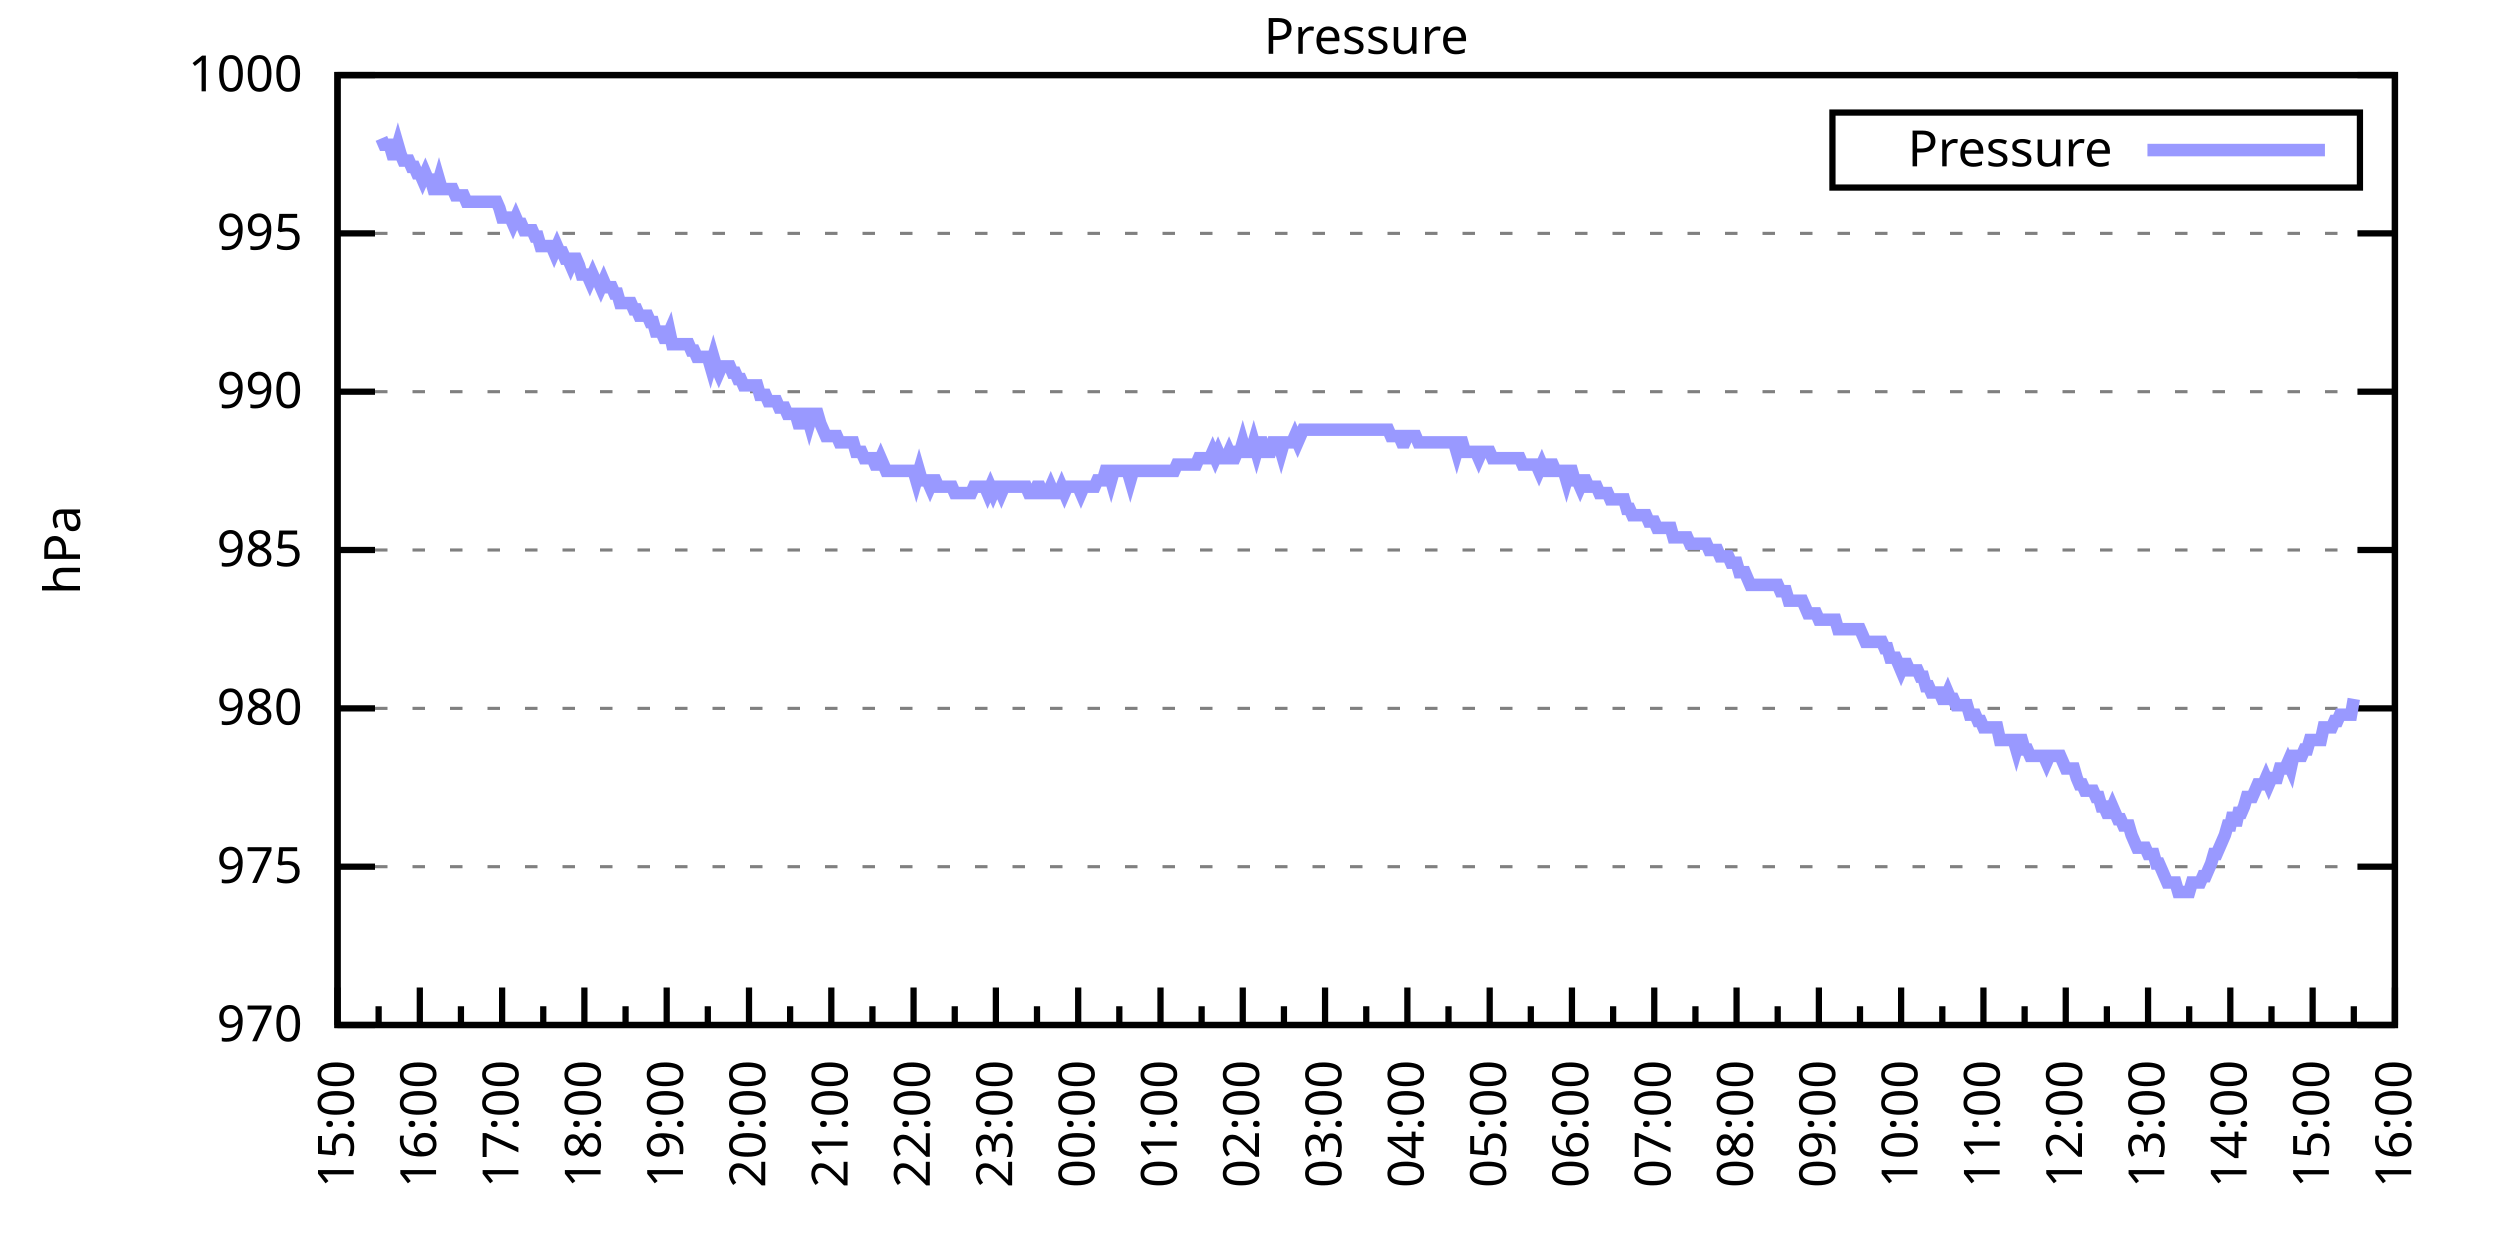
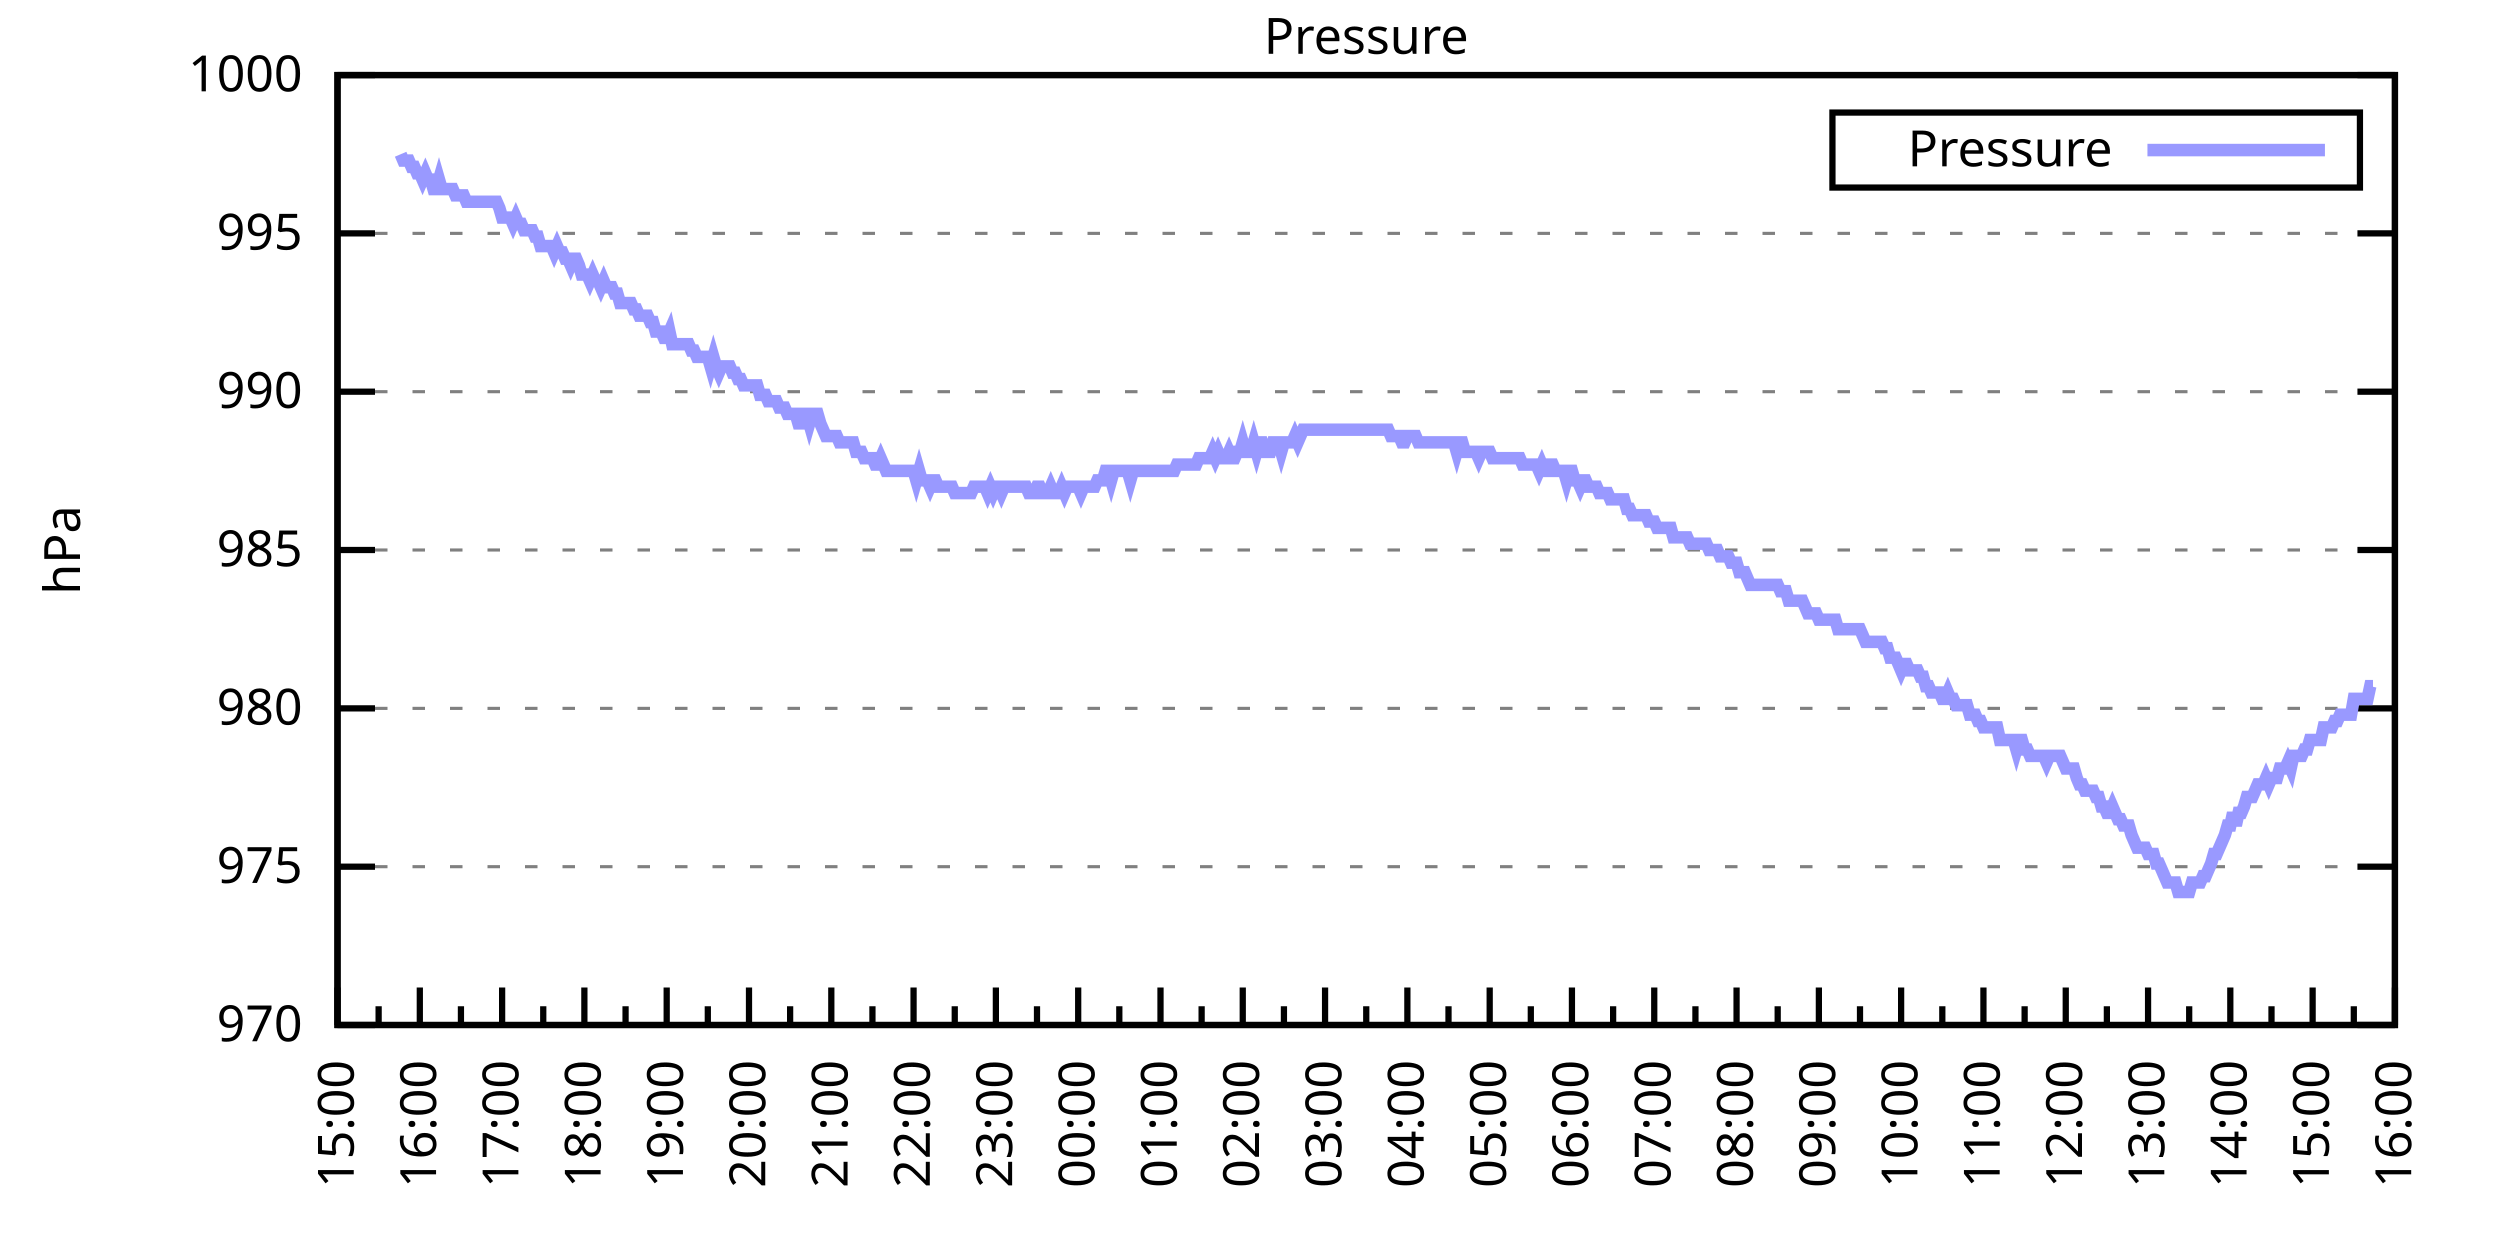
<svg xmlns="http://www.w3.org/2000/svg" xmlns:xlink="http://www.w3.org/1999/xlink" width="400" height="200" viewBox="0 0 400 200">
  <g id="gnuplot_canvas">
    <rect x="0" y="0" width="400" height="200" fill="none" />
    <defs>
      <circle id="gpDot" r="0.5" stroke-width="0.5" stroke="currentColor" />
      <path id="gpPt0" stroke-width="0.333" stroke="currentColor" d="M-1,0 h2 M0,-1 v2" />
      <path id="gpPt1" stroke-width="0.333" stroke="currentColor" d="M-1,-1 L1,1 M1,-1 L-1,1" />
      <path id="gpPt2" stroke-width="0.333" stroke="currentColor" d="M-1,0 L1,0 M0,-1 L0,1 M-1,-1 L1,1 M-1,1 L1,-1" />
      <rect id="gpPt3" stroke-width="0.333" stroke="currentColor" x="-1" y="-1" width="2" height="2" />
      <rect id="gpPt4" stroke-width="0.333" stroke="currentColor" fill="currentColor" x="-1" y="-1" width="2" height="2" />
      <circle id="gpPt5" stroke-width="0.333" stroke="currentColor" cx="0" cy="0" r="1" />
      <use xlink:href="#gpPt5" id="gpPt6" fill="currentColor" stroke="none" />
      <path id="gpPt7" stroke-width="0.333" stroke="currentColor" d="M0,-1.33 L-1.33,0.67 L1.33,0.67 z" />
      <use xlink:href="#gpPt7" id="gpPt8" fill="currentColor" stroke="none" />
      <use xlink:href="#gpPt7" id="gpPt9" stroke="currentColor" transform="rotate(180)" />
      <use xlink:href="#gpPt9" id="gpPt10" fill="currentColor" stroke="none" />
      <use xlink:href="#gpPt3" id="gpPt11" stroke="currentColor" transform="rotate(45)" />
      <use xlink:href="#gpPt11" id="gpPt12" fill="currentColor" stroke="none" />
      <path id="gpPt13" stroke-width="0.333" stroke="currentColor" d="M0,1.330 L1.265,0.411 L0.782,-1.067 L-0.782,-1.076 L-1.265,0.411 z" />
      <use xlink:href="#gpPt13" id="gpPt14" fill="currentColor" stroke="none" />
      <filter id="textbox" filterUnits="objectBoundingBox" x="0" y="0" height="1" width="1">
        <feFlood flood-color="white" flood-opacity="1" result="bgnd" />
        <feComposite in="SourceGraphic" in2="bgnd" operator="atop" />
      </filter>
      <filter id="greybox" filterUnits="objectBoundingBox" x="0" y="0" height="1" width="1">
        <feFlood flood-color="lightgrey" flood-opacity="1" result="grey" />
        <feComposite in="SourceGraphic" in2="grey" operator="atop" />
      </filter>
    </defs>
    <g fill="none" color="white" stroke="currentColor" stroke-width="1.00" stroke-linecap="butt" stroke-linejoin="miter">
</g>
    <g fill="none" color="black" stroke="currentColor" stroke-width="1.00" stroke-linecap="butt" stroke-linejoin="miter">
      <g stroke="none" shape-rendering="crispEdges">
        <polygon fill="rgb(255, 255, 255)" points="54.00,164.00 383.18,164.00 383.18,12.02 54.00,12.02 " />
      </g>
    </g>
    <g fill="none" color="black" stroke="currentColor" stroke-width="1.00" stroke-linecap="butt" stroke-linejoin="miter">
</g>
    <g fill="none" color="black" stroke="black" stroke-width="0.50" stroke-linecap="butt" stroke-linejoin="miter">
</g>
    <g fill="none" color="gray" stroke="currentColor" stroke-width="0.50" stroke-linecap="butt" stroke-linejoin="miter">
      <path stroke="gray" stroke-dasharray="2,4" class="gridline" d="M54.00,164.00 L383.19,164.00  " />
    </g>
    <g fill="none" color="gray" stroke="gray" stroke-width="1.00" stroke-linecap="butt" stroke-linejoin="miter">
</g>
    <g fill="none" color="black" stroke="currentColor" stroke-width="1.00" stroke-linecap="butt" stroke-linejoin="miter">
      <path stroke="black" d="M54.00,164.00 L60.00,164.00 M383.19,164.00 L377.19,164.00  " />
      <g transform="translate(48.40,166.60)" stroke="none" fill="black" font-family="Sans" font-size="8.00" text-anchor="end">
        <text>
          <tspan font-family="Sans"> 970</tspan>
        </text>
      </g>
    </g>
    <g fill="none" color="black" stroke="currentColor" stroke-width="1.00" stroke-linecap="butt" stroke-linejoin="miter">
</g>
    <g fill="none" color="black" stroke="black" stroke-width="0.50" stroke-linecap="butt" stroke-linejoin="miter">
</g>
    <g fill="none" color="gray" stroke="currentColor" stroke-width="0.50" stroke-linecap="butt" stroke-linejoin="miter">
      <path stroke="gray" stroke-dasharray="2,4" class="gridline" d="M54.00,138.67 L383.19,138.67  " />
    </g>
    <g fill="none" color="gray" stroke="gray" stroke-width="1.00" stroke-linecap="butt" stroke-linejoin="miter">
</g>
    <g fill="none" color="black" stroke="currentColor" stroke-width="1.00" stroke-linecap="butt" stroke-linejoin="miter">
      <path stroke="black" d="M54.00,138.67 L60.00,138.67 M383.19,138.67 L377.19,138.67  " />
      <g transform="translate(48.40,141.27)" stroke="none" fill="black" font-family="Sans" font-size="8.00" text-anchor="end">
        <text>
          <tspan font-family="Sans"> 975</tspan>
        </text>
      </g>
    </g>
    <g fill="none" color="black" stroke="currentColor" stroke-width="1.00" stroke-linecap="butt" stroke-linejoin="miter">
</g>
    <g fill="none" color="black" stroke="black" stroke-width="0.50" stroke-linecap="butt" stroke-linejoin="miter">
</g>
    <g fill="none" color="gray" stroke="currentColor" stroke-width="0.50" stroke-linecap="butt" stroke-linejoin="miter">
      <path stroke="gray" stroke-dasharray="2,4" class="gridline" d="M54.00,113.34 L383.19,113.34  " />
    </g>
    <g fill="none" color="gray" stroke="gray" stroke-width="1.00" stroke-linecap="butt" stroke-linejoin="miter">
</g>
    <g fill="none" color="black" stroke="currentColor" stroke-width="1.00" stroke-linecap="butt" stroke-linejoin="miter">
      <path stroke="black" d="M54.00,113.34 L60.00,113.34 M383.19,113.34 L377.19,113.34  " />
      <g transform="translate(48.40,115.94)" stroke="none" fill="black" font-family="Sans" font-size="8.00" text-anchor="end">
        <text>
          <tspan font-family="Sans"> 980</tspan>
        </text>
      </g>
    </g>
    <g fill="none" color="black" stroke="currentColor" stroke-width="1.00" stroke-linecap="butt" stroke-linejoin="miter">
</g>
    <g fill="none" color="black" stroke="black" stroke-width="0.50" stroke-linecap="butt" stroke-linejoin="miter">
</g>
    <g fill="none" color="gray" stroke="currentColor" stroke-width="0.50" stroke-linecap="butt" stroke-linejoin="miter">
      <path stroke="gray" stroke-dasharray="2,4" class="gridline" d="M54.00,88.00 L383.19,88.00  " />
    </g>
    <g fill="none" color="gray" stroke="gray" stroke-width="1.00" stroke-linecap="butt" stroke-linejoin="miter">
</g>
    <g fill="none" color="black" stroke="currentColor" stroke-width="1.00" stroke-linecap="butt" stroke-linejoin="miter">
      <path stroke="black" d="M54.00,88.00 L60.00,88.00 M383.19,88.00 L377.19,88.00  " />
      <g transform="translate(48.40,90.60)" stroke="none" fill="black" font-family="Sans" font-size="8.00" text-anchor="end">
        <text>
          <tspan font-family="Sans"> 985</tspan>
        </text>
      </g>
    </g>
    <g fill="none" color="black" stroke="currentColor" stroke-width="1.00" stroke-linecap="butt" stroke-linejoin="miter">
</g>
    <g fill="none" color="black" stroke="black" stroke-width="0.50" stroke-linecap="butt" stroke-linejoin="miter">
</g>
    <g fill="none" color="gray" stroke="currentColor" stroke-width="0.50" stroke-linecap="butt" stroke-linejoin="miter">
      <path stroke="gray" stroke-dasharray="2,4" class="gridline" d="M54.00,62.67 L383.19,62.67  " />
    </g>
    <g fill="none" color="gray" stroke="gray" stroke-width="1.00" stroke-linecap="butt" stroke-linejoin="miter">
</g>
    <g fill="none" color="black" stroke="currentColor" stroke-width="1.00" stroke-linecap="butt" stroke-linejoin="miter">
      <path stroke="black" d="M54.00,62.67 L60.00,62.67 M383.19,62.67 L377.19,62.67  " />
      <g transform="translate(48.40,65.27)" stroke="none" fill="black" font-family="Sans" font-size="8.00" text-anchor="end">
        <text>
          <tspan font-family="Sans"> 990</tspan>
        </text>
      </g>
    </g>
    <g fill="none" color="black" stroke="currentColor" stroke-width="1.00" stroke-linecap="butt" stroke-linejoin="miter">
</g>
    <g fill="none" color="black" stroke="black" stroke-width="0.50" stroke-linecap="butt" stroke-linejoin="miter">
</g>
    <g fill="none" color="gray" stroke="currentColor" stroke-width="0.50" stroke-linecap="butt" stroke-linejoin="miter">
      <path stroke="gray" stroke-dasharray="2,4" class="gridline" d="M54.00,37.34 L383.19,37.34  " />
    </g>
    <g fill="none" color="gray" stroke="gray" stroke-width="1.00" stroke-linecap="butt" stroke-linejoin="miter">
</g>
    <g fill="none" color="black" stroke="currentColor" stroke-width="1.00" stroke-linecap="butt" stroke-linejoin="miter">
      <path stroke="black" d="M54.00,37.34 L60.00,37.34 M383.19,37.34 L377.19,37.34  " />
      <g transform="translate(48.40,39.94)" stroke="none" fill="black" font-family="Sans" font-size="8.00" text-anchor="end">
        <text>
          <tspan font-family="Sans"> 995</tspan>
        </text>
      </g>
    </g>
    <g fill="none" color="black" stroke="currentColor" stroke-width="1.00" stroke-linecap="butt" stroke-linejoin="miter">
</g>
    <g fill="none" color="black" stroke="black" stroke-width="0.50" stroke-linecap="butt" stroke-linejoin="miter">
</g>
    <g fill="none" color="gray" stroke="currentColor" stroke-width="0.50" stroke-linecap="butt" stroke-linejoin="miter">
      <path stroke="gray" stroke-dasharray="2,4" class="gridline" d="M54.00,12.01 L383.19,12.01  " />
    </g>
    <g fill="none" color="gray" stroke="gray" stroke-width="1.00" stroke-linecap="butt" stroke-linejoin="miter">
</g>
    <g fill="none" color="black" stroke="currentColor" stroke-width="1.00" stroke-linecap="butt" stroke-linejoin="miter">
      <path stroke="black" d="M54.00,12.01 L60.00,12.01 M383.19,12.01 L377.19,12.01  " />
      <g transform="translate(48.40,14.61)" stroke="none" fill="black" font-family="Sans" font-size="8.00" text-anchor="end">
        <text>
          <tspan font-family="Sans"> 1000</tspan>
        </text>
      </g>
    </g>
    <g fill="none" color="black" stroke="currentColor" stroke-width="1.00" stroke-linecap="butt" stroke-linejoin="miter">
      <path stroke="black" d="M54.00,164.00 L54.00,158.00  " />
      <g transform="translate(56.60,169.60) rotate(270)" stroke="none" fill="black" font-family="Sans" font-size="8.00" text-anchor="end">
        <text>
          <tspan font-family="Sans">15:00</tspan>
        </text>
      </g>
    </g>
    <g fill="none" color="black" stroke="currentColor" stroke-width="1.00" stroke-linecap="butt" stroke-linejoin="miter">
      <path stroke="black" d="M60.58,164.00 L60.58,161.00 M67.17,164.00 L67.17,158.00  " />
      <g transform="translate(69.77,169.60) rotate(270)" stroke="none" fill="black" font-family="Sans" font-size="8.00" text-anchor="end">
        <text>
          <tspan font-family="Sans">16:00</tspan>
        </text>
      </g>
    </g>
    <g fill="none" color="black" stroke="currentColor" stroke-width="1.00" stroke-linecap="butt" stroke-linejoin="miter">
      <path stroke="black" d="M73.75,164.00 L73.75,161.00 M80.34,164.00 L80.34,158.00  " />
      <g transform="translate(82.94,169.60) rotate(270)" stroke="none" fill="black" font-family="Sans" font-size="8.00" text-anchor="end">
        <text>
          <tspan font-family="Sans">17:00</tspan>
        </text>
      </g>
    </g>
    <g fill="none" color="black" stroke="currentColor" stroke-width="1.00" stroke-linecap="butt" stroke-linejoin="miter">
      <path stroke="black" d="M86.92,164.00 L86.92,161.00 M93.50,164.00 L93.50,158.00  " />
      <g transform="translate(96.10,169.60) rotate(270)" stroke="none" fill="black" font-family="Sans" font-size="8.00" text-anchor="end">
        <text>
          <tspan font-family="Sans">18:00</tspan>
        </text>
      </g>
    </g>
    <g fill="none" color="black" stroke="currentColor" stroke-width="1.00" stroke-linecap="butt" stroke-linejoin="miter">
      <path stroke="black" d="M100.09,164.00 L100.09,161.00 M106.67,164.00 L106.67,158.00  " />
      <g transform="translate(109.27,169.60) rotate(270)" stroke="none" fill="black" font-family="Sans" font-size="8.00" text-anchor="end">
        <text>
          <tspan font-family="Sans">19:00</tspan>
        </text>
      </g>
    </g>
    <g fill="none" color="black" stroke="currentColor" stroke-width="1.00" stroke-linecap="butt" stroke-linejoin="miter">
      <path stroke="black" d="M113.25,164.00 L113.25,161.00 M119.84,164.00 L119.84,158.00  " />
      <g transform="translate(122.44,169.60) rotate(270)" stroke="none" fill="black" font-family="Sans" font-size="8.00" text-anchor="end">
        <text>
          <tspan font-family="Sans">20:00</tspan>
        </text>
      </g>
    </g>
    <g fill="none" color="black" stroke="currentColor" stroke-width="1.00" stroke-linecap="butt" stroke-linejoin="miter">
      <path stroke="black" d="M126.42,164.00 L126.42,161.00 M133.01,164.00 L133.01,158.00  " />
      <g transform="translate(135.61,169.60) rotate(270)" stroke="none" fill="black" font-family="Sans" font-size="8.00" text-anchor="end">
        <text>
          <tspan font-family="Sans">21:00</tspan>
        </text>
      </g>
    </g>
    <g fill="none" color="black" stroke="currentColor" stroke-width="1.00" stroke-linecap="butt" stroke-linejoin="miter">
      <path stroke="black" d="M139.59,164.00 L139.59,161.00 M146.17,164.00 L146.17,158.00  " />
      <g transform="translate(148.77,169.60) rotate(270)" stroke="none" fill="black" font-family="Sans" font-size="8.00" text-anchor="end">
        <text>
          <tspan font-family="Sans">22:00</tspan>
        </text>
      </g>
    </g>
    <g fill="none" color="black" stroke="currentColor" stroke-width="1.00" stroke-linecap="butt" stroke-linejoin="miter">
      <path stroke="black" d="M152.76,164.00 L152.76,161.00 M159.34,164.00 L159.34,158.00  " />
      <g transform="translate(161.94,169.60) rotate(270)" stroke="none" fill="black" font-family="Sans" font-size="8.00" text-anchor="end">
        <text>
          <tspan font-family="Sans">23:00</tspan>
        </text>
      </g>
    </g>
    <g fill="none" color="black" stroke="currentColor" stroke-width="1.00" stroke-linecap="butt" stroke-linejoin="miter">
      <path stroke="black" d="M165.92,164.00 L165.92,161.00 M172.51,164.00 L172.51,158.00  " />
      <g transform="translate(175.11,169.60) rotate(270)" stroke="none" fill="black" font-family="Sans" font-size="8.00" text-anchor="end">
        <text>
          <tspan font-family="Sans">00:00</tspan>
        </text>
      </g>
    </g>
    <g fill="none" color="black" stroke="currentColor" stroke-width="1.00" stroke-linecap="butt" stroke-linejoin="miter">
      <path stroke="black" d="M179.09,164.00 L179.09,161.00 M185.68,164.00 L185.68,158.00  " />
      <g transform="translate(188.28,169.60) rotate(270)" stroke="none" fill="black" font-family="Sans" font-size="8.00" text-anchor="end">
        <text>
          <tspan font-family="Sans">01:00</tspan>
        </text>
      </g>
    </g>
    <g fill="none" color="black" stroke="currentColor" stroke-width="1.00" stroke-linecap="butt" stroke-linejoin="miter">
      <path stroke="black" d="M192.26,164.00 L192.26,161.00 M198.84,164.00 L198.84,158.00  " />
      <g transform="translate(201.44,169.60) rotate(270)" stroke="none" fill="black" font-family="Sans" font-size="8.00" text-anchor="end">
        <text>
          <tspan font-family="Sans">02:00</tspan>
        </text>
      </g>
    </g>
    <g fill="none" color="black" stroke="currentColor" stroke-width="1.00" stroke-linecap="butt" stroke-linejoin="miter">
      <path stroke="black" d="M205.43,164.00 L205.43,161.00 M212.01,164.00 L212.01,158.00  " />
      <g transform="translate(214.61,169.60) rotate(270)" stroke="none" fill="black" font-family="Sans" font-size="8.00" text-anchor="end">
        <text>
          <tspan font-family="Sans">03:00</tspan>
        </text>
      </g>
    </g>
    <g fill="none" color="black" stroke="currentColor" stroke-width="1.00" stroke-linecap="butt" stroke-linejoin="miter">
      <path stroke="black" d="M218.60,164.00 L218.60,161.00 M225.18,164.00 L225.18,158.00  " />
      <g transform="translate(227.78,169.60) rotate(270)" stroke="none" fill="black" font-family="Sans" font-size="8.00" text-anchor="end">
        <text>
          <tspan font-family="Sans">04:00</tspan>
        </text>
      </g>
    </g>
    <g fill="none" color="black" stroke="currentColor" stroke-width="1.00" stroke-linecap="butt" stroke-linejoin="miter">
      <path stroke="black" d="M231.76,164.00 L231.76,161.00 M238.35,164.00 L238.35,158.00  " />
      <g transform="translate(240.95,169.60) rotate(270)" stroke="none" fill="black" font-family="Sans" font-size="8.00" text-anchor="end">
        <text>
          <tspan font-family="Sans">05:00</tspan>
        </text>
      </g>
    </g>
    <g fill="none" color="black" stroke="currentColor" stroke-width="1.00" stroke-linecap="butt" stroke-linejoin="miter">
      <path stroke="black" d="M244.93,164.00 L244.93,161.00 M251.51,164.00 L251.51,158.00  " />
      <g transform="translate(254.11,169.60) rotate(270)" stroke="none" fill="black" font-family="Sans" font-size="8.00" text-anchor="end">
        <text>
          <tspan font-family="Sans">06:00</tspan>
        </text>
      </g>
    </g>
    <g fill="none" color="black" stroke="currentColor" stroke-width="1.00" stroke-linecap="butt" stroke-linejoin="miter">
      <path stroke="black" d="M258.10,164.00 L258.10,161.00 M264.68,164.00 L264.68,158.00  " />
      <g transform="translate(267.28,169.60) rotate(270)" stroke="none" fill="black" font-family="Sans" font-size="8.00" text-anchor="end">
        <text>
          <tspan font-family="Sans">07:00</tspan>
        </text>
      </g>
    </g>
    <g fill="none" color="black" stroke="currentColor" stroke-width="1.00" stroke-linecap="butt" stroke-linejoin="miter">
      <path stroke="black" d="M271.27,164.00 L271.27,161.00 M277.85,164.00 L277.85,158.00  " />
      <g transform="translate(280.45,169.60) rotate(270)" stroke="none" fill="black" font-family="Sans" font-size="8.00" text-anchor="end">
        <text>
          <tspan font-family="Sans">08:00</tspan>
        </text>
      </g>
    </g>
    <g fill="none" color="black" stroke="currentColor" stroke-width="1.00" stroke-linecap="butt" stroke-linejoin="miter">
      <path stroke="black" d="M284.43,164.00 L284.43,161.00 M291.02,164.00 L291.02,158.00  " />
      <g transform="translate(293.62,169.60) rotate(270)" stroke="none" fill="black" font-family="Sans" font-size="8.00" text-anchor="end">
        <text>
          <tspan font-family="Sans">09:00</tspan>
        </text>
      </g>
    </g>
    <g fill="none" color="black" stroke="currentColor" stroke-width="1.00" stroke-linecap="butt" stroke-linejoin="miter">
      <path stroke="black" d="M297.60,164.00 L297.60,161.00 M304.18,164.00 L304.18,158.00  " />
      <g transform="translate(306.78,169.60) rotate(270)" stroke="none" fill="black" font-family="Sans" font-size="8.00" text-anchor="end">
        <text>
          <tspan font-family="Sans">10:00</tspan>
        </text>
      </g>
    </g>
    <g fill="none" color="black" stroke="currentColor" stroke-width="1.00" stroke-linecap="butt" stroke-linejoin="miter">
      <path stroke="black" d="M310.77,164.00 L310.77,161.00 M317.35,164.00 L317.35,158.00  " />
      <g transform="translate(319.95,169.60) rotate(270)" stroke="none" fill="black" font-family="Sans" font-size="8.00" text-anchor="end">
        <text>
          <tspan font-family="Sans">11:00</tspan>
        </text>
      </g>
    </g>
    <g fill="none" color="black" stroke="currentColor" stroke-width="1.00" stroke-linecap="butt" stroke-linejoin="miter">
      <path stroke="black" d="M323.94,164.00 L323.94,161.00 M330.52,164.00 L330.52,158.00  " />
      <g transform="translate(333.12,169.60) rotate(270)" stroke="none" fill="black" font-family="Sans" font-size="8.00" text-anchor="end">
        <text>
          <tspan font-family="Sans">12:00</tspan>
        </text>
      </g>
    </g>
    <g fill="none" color="black" stroke="currentColor" stroke-width="1.00" stroke-linecap="butt" stroke-linejoin="miter">
      <path stroke="black" d="M337.10,164.00 L337.10,161.00 M343.69,164.00 L343.69,158.00  " />
      <g transform="translate(346.29,169.60) rotate(270)" stroke="none" fill="black" font-family="Sans" font-size="8.00" text-anchor="end">
        <text>
          <tspan font-family="Sans">13:00</tspan>
        </text>
      </g>
    </g>
    <g fill="none" color="black" stroke="currentColor" stroke-width="1.00" stroke-linecap="butt" stroke-linejoin="miter">
      <path stroke="black" d="M350.27,164.00 L350.27,161.00 M356.85,164.00 L356.85,158.00  " />
      <g transform="translate(359.45,169.60) rotate(270)" stroke="none" fill="black" font-family="Sans" font-size="8.00" text-anchor="end">
        <text>
          <tspan font-family="Sans">14:00</tspan>
        </text>
      </g>
    </g>
    <g fill="none" color="black" stroke="currentColor" stroke-width="1.00" stroke-linecap="butt" stroke-linejoin="miter">
      <path stroke="black" d="M363.44,164.00 L363.44,161.00 M370.02,164.00 L370.02,158.00  " />
      <g transform="translate(372.62,169.60) rotate(270)" stroke="none" fill="black" font-family="Sans" font-size="8.00" text-anchor="end">
        <text>
          <tspan font-family="Sans">15:00</tspan>
        </text>
      </g>
    </g>
    <g fill="none" color="black" stroke="currentColor" stroke-width="1.00" stroke-linecap="butt" stroke-linejoin="miter">
      <path stroke="black" d="M376.61,164.00 L376.61,161.00 M383.19,164.00 L383.19,158.00  " />
      <g transform="translate(385.79,169.60) rotate(270)" stroke="none" fill="black" font-family="Sans" font-size="8.00" text-anchor="end">
        <text>
          <tspan font-family="Sans">16:00</tspan>
        </text>
      </g>
    </g>
    <g fill="none" color="black" stroke="currentColor" stroke-width="1.00" stroke-linecap="butt" stroke-linejoin="miter">
</g>
    <g fill="none" color="black" stroke="currentColor" stroke-width="1.00" stroke-linecap="butt" stroke-linejoin="miter">
      <path stroke="black" d="M54.00,12.01 L54.00,164.00 L383.19,164.00 L383.19,12.01 L54.00,12.01 Z  " />
    </g>
    <g fill="none" color="black" stroke="currentColor" stroke-width="1.00" stroke-linecap="butt" stroke-linejoin="miter">
      <g transform="translate(12.80,88.01) rotate(270)" stroke="none" fill="black" font-family="Sans" font-size="8.00" text-anchor="middle">
        <text>
          <tspan font-family="Sans">hPa</tspan>
        </text>
      </g>
    </g>
    <g fill="none" color="black" stroke="currentColor" stroke-width="1.00" stroke-linecap="butt" stroke-linejoin="miter">
</g>
    <g fill="none" color="black" stroke="currentColor" stroke-width="1.00" stroke-linecap="butt" stroke-linejoin="miter">
      <path stroke="black" d="M293.19,30.01 L293.19,18.01 L377.59,18.01 L377.59,30.01 L293.19,30.01 Z  " />
    </g>
    <g id="Pressure_plot_1">
      <g fill="none" color="white" stroke="black" stroke-width="2.00" stroke-linecap="butt" stroke-linejoin="miter">
</g>
      <g fill="none" color="black" stroke="currentColor" stroke-width="2.00" stroke-linecap="butt" stroke-linejoin="miter">
        <g transform="translate(337.99,26.61)" stroke="none" fill="black" font-family="Sans" font-size="8.00" text-anchor="end">
          <text>
            <tspan font-family="Sans">Pressure</tspan>
          </text>
        </g>
      </g>
      <g fill="none" color="black" stroke="currentColor" stroke-width="2.00" stroke-linecap="butt" stroke-linejoin="miter">
-         <path stroke="rgb(153, 153, 255)" d="M343.59,24.01 L371.99,24.01 M61.02,22.14 L61.46,23.16 L61.90,23.16 L62.34,23.16 L62.78,24.68 L63.22,24.68   L63.66,23.16 L64.10,24.68 L64.53,25.69 L64.97,25.69 L65.41,25.69 L65.85,26.70 L66.29,26.70 L66.73,27.72   L67.17,27.72 L67.61,28.73 L68.05,27.72 L68.48,28.73 L68.92,28.73 L69.36,30.25 L69.80,30.25 L70.24,28.73   L70.68,30.25 L71.12,30.25 L71.56,30.25 L72.00,30.25 L72.43,30.25 L72.87,31.26 L73.31,31.26 L73.75,31.26   L74.19,31.26 L74.63,32.28 L75.07,32.28 L75.51,32.28 L75.95,32.28 L76.38,32.28 L76.82,32.28 L77.26,32.28   L77.70,32.28 L78.14,32.28 L78.58,32.28 L79.02,32.28 L79.46,32.28 L79.90,33.29 L80.34,34.81 L80.77,34.81   L81.21,34.81 L81.65,34.81 L82.09,35.82 L82.53,34.81 L82.97,35.82 L83.41,35.82 L83.85,36.84 L84.29,36.84   L84.72,36.84 L85.16,36.84 L85.60,37.85 L86.04,37.85 L86.48,39.37 L86.92,39.37 L87.36,39.37 L87.80,39.37   L88.24,39.37 L88.67,40.38 L89.11,39.37 L89.55,40.38 L89.99,40.38 L90.43,41.39 L90.87,41.39 L91.31,42.41   L91.75,41.39 L92.19,41.39 L92.62,42.41 L93.06,43.93 L93.50,43.93 L93.94,43.93 L94.38,44.94 L94.82,43.93   L95.26,44.94 L95.70,44.94 L96.14,45.95 L96.58,44.94 L97.01,45.95 L97.45,45.95 L97.89,45.95 L98.33,46.97   L98.77,46.97 L99.21,48.49 L99.65,48.49 L100.09,48.49 L100.53,48.49 L100.96,48.49 L101.40,49.50 L101.84,49.50   L102.28,50.51 L102.72,50.51 L103.16,50.51 L103.60,50.51 L104.04,51.53 L104.48,51.53 L104.91,53.05 L105.35,53.05   L105.79,53.05 L106.23,54.06 L106.67,54.06 L107.11,53.05 L107.55,55.07 L107.99,55.07 L108.43,55.07 L108.87,55.07   L109.30,55.07 L109.74,55.07 L110.18,55.07 L110.62,56.09 L111.06,56.09 L111.50,57.10 L111.94,57.10 L112.38,57.10   L112.82,57.10 L113.25,57.10 L113.69,58.62 L114.13,57.10 L114.57,58.62 L115.01,59.63 L115.45,58.62 L115.89,58.62   L116.33,58.62 L116.77,58.62 L117.20,59.63 L117.64,59.63 L118.08,60.65 L118.52,60.65 L118.96,61.66 L119.40,61.66   L119.84,61.66 L120.28,61.66 L120.72,61.66 L121.15,61.66 L121.59,63.18 L122.03,63.18 L122.47,63.18 L122.91,64.19   L123.35,64.19 L123.79,64.19 L124.23,64.19 L124.67,65.21 L125.11,65.21 L125.54,65.21 L125.98,66.22 L126.42,66.22   L126.86,66.22 L127.30,66.22 L127.74,67.74 L128.18,67.74 L128.62,66.22 L129.06,66.22 L129.49,67.74 L129.93,66.22   L130.37,66.22 L130.81,66.22 L131.25,67.74 L131.69,68.75 L132.13,69.77 L132.57,69.77 L133.01,69.77 L133.44,69.77   L133.88,69.77 L134.32,70.78 L134.76,70.78 L135.20,70.78 L135.64,70.78 L136.08,70.78 L136.52,70.78 L136.96,72.30   L137.39,72.30 L137.83,72.30 L138.27,73.31 L138.71,73.31 L139.15,73.31 L139.59,73.31 L140.03,74.33 L140.47,74.33   L140.91,73.31 L141.35,74.33 L141.78,75.34 L142.22,75.34 L142.66,75.34 L143.10,75.34 L143.54,75.34 L143.98,75.34   L144.42,75.34 L144.86,75.34 L145.30,75.34 L145.73,75.34 L146.17,75.34 L146.61,76.86 L147.05,75.34 L147.49,76.86   L147.93,76.86 L148.37,76.86 L148.81,77.87 L149.25,76.86 L149.68,76.86 L150.12,77.87 L150.56,77.87 L151.00,77.87   L151.44,77.87 L151.88,77.87 L152.32,77.87 L152.76,78.89 L153.20,78.89 L153.63,78.89 L154.07,78.89 L154.51,78.89   L154.95,78.89 L155.39,78.89 L155.83,77.87 L156.27,77.87 L156.71,77.87 L157.15,77.87 L157.59,77.87 L158.02,78.89   L158.46,77.87 L158.90,78.89 L159.34,77.87 L159.78,77.87 L160.22,78.89 L160.66,77.87 L161.10,77.87 L161.54,77.87   L161.97,77.87 L162.41,77.87 L162.85,77.87 L163.29,77.87 L163.73,77.87 L164.17,77.87 L164.61,78.89 L165.05,78.89   L165.49,78.89 L165.92,77.87 L166.36,77.87 L166.80,78.89 L167.24,78.89 L167.68,78.89 L168.12,77.87 L168.56,78.89   L169.00,78.89 L169.44,78.89 L169.87,77.87 L170.31,78.89 L170.75,77.87 L171.19,77.87 L171.63,77.87 L172.07,77.87   L172.51,77.87 L172.95,78.89 L173.39,77.87 L173.83,77.87 L174.26,77.87 L174.70,77.87 L175.14,77.87 L175.58,76.86   L176.02,76.86 L176.46,76.86 L176.90,75.34 L177.34,75.34 L177.78,76.86 L178.21,75.34 L178.65,75.34 L179.09,75.34   L179.53,75.34 L179.97,75.34 L180.41,75.34 L180.85,76.86 L181.29,75.34 L181.73,75.34 L182.16,75.34 L182.60,75.34   L183.04,75.34 L183.48,75.34 L183.92,75.34 L184.36,75.34 L184.80,75.34 L185.24,75.34 L185.68,75.34 L186.11,75.34   L186.55,75.34 L186.99,75.34 L187.43,75.34 L187.87,75.34 L188.31,74.33 L188.75,74.33 L189.19,74.33 L189.63,74.33   L190.07,74.33 L190.50,74.33 L190.94,74.33 L191.38,74.33 L191.82,73.31 L192.26,73.31 L192.70,73.31 L193.14,73.31   L193.58,73.31 L194.02,72.30 L194.45,73.31 L194.89,72.30 L195.33,73.31 L195.77,73.31 L196.21,73.31 L196.65,72.30   L197.09,73.31 L197.53,73.31 L197.97,72.30 L198.40,72.30 L198.84,70.78 L199.28,72.30 L199.72,72.30 L200.16,72.30   L200.60,70.78 L201.04,72.30 L201.48,70.78 L201.92,70.78 L202.35,72.30 L202.79,72.30 L203.23,72.30 L203.67,70.78   L204.11,70.78 L204.55,70.78 L204.99,72.30 L205.43,70.78 L205.87,70.78 L206.31,70.78 L206.74,70.78 L207.18,69.77   L207.62,70.78 L208.06,69.77 L208.50,68.75 L208.94,68.75 L209.38,68.75 L209.82,68.75 L210.26,68.75 L210.69,68.75   L211.13,68.75 L211.57,68.75 L212.01,68.75 L212.45,68.75 L212.89,68.75 L213.33,68.75 L213.77,68.75 L214.21,68.75   L214.64,68.75 L215.08,68.75 L215.52,68.75 L215.96,68.75 L216.40,68.75 L216.84,68.75 L217.28,68.75 L217.72,68.75   L218.16,68.75 L218.60,68.75 L219.03,68.75 L219.47,68.75 L219.91,68.75 L220.35,68.75 L220.79,68.75 L221.23,68.75   L221.67,68.75 L222.11,68.75 L222.55,69.77 L222.98,69.77 L223.42,69.77 L223.86,69.77 L224.30,70.78 L224.74,70.78   L225.18,69.77 L225.62,69.77 L226.06,69.77 L226.50,69.77 L226.93,70.78 L227.37,70.78 L227.81,70.78 L228.25,70.78   L228.69,70.78 L229.13,70.78 L229.57,70.78 L230.01,70.78 L230.45,70.78 L230.88,70.78 L231.32,70.78 L231.76,70.78   L232.20,70.78 L232.64,70.78 L233.08,72.30 L233.52,70.78 L233.96,70.78 L234.40,72.30 L234.84,72.30 L235.27,72.30   L235.71,72.30 L236.15,72.30 L236.59,73.31 L237.03,72.30 L237.47,72.30 L237.91,72.30 L238.35,72.30 L238.79,73.31   L239.22,73.31 L239.66,73.31 L240.10,73.31 L240.54,73.31 L240.98,73.31 L241.42,73.31 L241.86,73.31 L242.30,73.31   L242.74,73.31 L243.17,73.31 L243.61,74.33 L244.05,74.33 L244.49,74.33 L244.93,74.33 L245.37,74.33 L245.81,74.33   L246.25,75.34 L246.69,74.33 L247.12,75.34 L247.56,75.34 L248.00,74.33 L248.44,74.33 L248.88,75.34 L249.32,75.34   L249.76,75.34 L250.20,75.34 L250.64,76.86 L251.08,75.34 L251.51,75.34 L251.95,76.86 L252.39,76.86 L252.83,77.87   L253.27,76.86 L253.71,76.86 L254.15,77.87 L254.59,77.87 L255.03,77.87 L255.46,77.87 L255.90,78.89 L256.34,78.89   L256.78,78.89 L257.22,78.89 L257.66,79.90 L258.10,79.90 L258.54,79.90 L258.98,79.90 L259.41,79.90 L259.85,79.90   L260.29,81.42 L260.73,81.42 L261.17,82.43 L261.61,82.43 L262.05,82.43 L262.49,82.43 L262.93,82.43 L263.36,82.43   L263.80,83.45 L264.24,83.45 L264.68,83.45 L265.12,84.46 L265.56,84.46 L266.00,84.46 L266.44,84.46 L266.88,84.46   L267.32,84.46 L267.75,85.98 L268.19,85.98 L268.63,85.98 L269.07,85.98 L269.51,85.98 L269.95,85.98 L270.39,86.99   L270.83,86.99 L271.27,86.99 L271.70,86.99 L272.14,86.99 L272.58,86.99 L273.02,86.99 L273.46,88.00 L273.90,88.00   L274.34,88.00 L274.78,88.00 L275.22,89.02 L275.65,89.02 L276.09,89.02 L276.53,89.02 L276.97,90.03 L277.41,90.03   L277.85,90.03 L278.29,91.55 L278.73,91.55 L279.17,91.55 L279.60,92.56 L280.04,93.58 L280.48,93.58 L280.92,93.58   L281.36,93.58 L281.80,93.58 L282.24,93.58 L282.68,93.58 L283.12,93.58 L283.56,93.58 L283.99,93.58 L284.43,93.58   L284.87,94.59 L285.31,94.59 L285.75,94.59 L286.19,96.11 L286.63,96.11 L287.07,96.11 L287.51,96.11 L287.94,96.11   L288.38,96.11 L288.82,97.12 L289.26,98.14 L289.70,98.14 L290.14,98.14 L290.58,98.14 L291.02,99.15 L291.46,99.15   L291.89,99.15 L292.33,99.15 L292.77,99.15 L293.21,99.15 L293.65,99.15 L294.09,100.67 L294.53,100.67 L294.97,100.67   L295.41,100.67 L295.84,100.67 L296.28,100.67 L296.72,100.67 L297.16,100.67 L297.60,100.67 L298.04,101.68 L298.48,102.70   L298.92,102.70 L299.36,102.70 L299.80,102.70 L300.23,102.70 L300.67,102.70 L301.11,102.70 L301.55,103.71 L301.99,103.71   L302.43,105.23 L302.87,105.23 L303.31,105.23 L303.75,106.24 L304.18,107.26 L304.62,106.24 L305.06,106.24 L305.50,107.26   L305.94,107.26 L306.38,107.26 L306.82,107.26 L307.26,108.27 L307.70,108.27 L308.13,109.79 L308.57,109.79 L309.01,110.80   L309.45,110.80 L309.89,110.80 L310.33,110.80 L310.77,111.82 L311.21,111.82 L311.65,110.80 L312.08,111.82 L312.52,111.82   L312.96,112.83 L313.40,112.83 L313.84,112.83 L314.28,112.83 L314.72,112.83 L315.16,114.35 L315.60,114.35 L316.04,114.35   L316.47,115.36 L316.91,115.36 L317.35,116.38 L317.79,116.38 L318.23,116.38 L318.67,116.38 L319.11,116.38 L319.55,116.38   L319.99,118.40 L320.42,118.40 L320.86,118.40 L321.30,118.40 L321.74,118.40 L322.18,118.40 L322.62,119.92 L323.06,118.40   L323.50,118.40 L323.94,119.92 L324.37,119.92 L324.81,120.94 L325.25,120.94 L325.69,120.94 L326.13,120.94 L326.57,120.94   L327.01,120.94 L327.45,121.95 L327.89,120.94 L328.33,120.94 L328.76,120.94 L329.20,120.94 L329.64,120.94 L330.08,121.95   L330.52,122.96 L330.96,122.96 L331.40,122.96 L331.84,122.96 L332.28,124.48 L332.71,125.50 L333.15,125.50 L333.59,126.51   L334.03,126.51 L334.47,126.51 L334.91,126.51 L335.35,127.52 L335.79,127.52 L336.23,129.04 L336.66,129.04 L337.10,130.06   L337.54,130.06 L337.98,129.04 L338.42,130.06 L338.86,131.07 L339.30,131.07 L339.74,132.08 L340.18,132.08 L340.61,132.08   L341.05,133.60 L341.49,134.62 L341.93,135.63 L342.37,135.63 L342.81,135.63 L343.25,135.63 L343.69,136.64 L344.13,136.64   L344.57,136.64 L345.00,138.16 L345.44,138.16 L345.88,139.17 L346.32,140.19 L346.76,141.20 L347.20,141.20 L347.64,141.20   L348.08,141.20 L348.52,142.72 L348.95,142.72 L349.39,142.72 L349.83,142.72 L350.27,142.72 L350.71,141.20 L351.15,141.20   L351.59,141.20 L352.03,141.20 L352.47,140.19 L352.90,140.19 L353.34,139.17 L353.78,138.16 L354.22,136.64 L354.66,136.64   L355.10,135.63 L355.54,134.62 L355.98,133.60 L356.42,132.08 L356.85,132.08 L357.29,130.06 L357.73,132.08 L358.17,130.06   L358.61,130.06 L359.05,129.04 L359.49,127.52 L359.93,127.52 L360.37,127.52 L360.81,126.51 L361.24,125.50 L361.68,125.50   L362.12,125.50 L362.56,124.48 L363.00,125.50 L363.44,124.48 L363.88,124.48 L364.32,124.48 L364.76,122.96 L365.19,122.96   L365.63,122.96 L366.07,121.95 L366.51,122.96 L366.95,120.94 L367.39,120.94 L367.83,120.94 L368.27,120.94 L368.71,119.92   L369.14,119.92 L369.58,118.40 L370.02,118.40 L370.46,118.40 L370.90,118.40 L371.34,118.40 L371.78,116.38 L372.22,116.38   L372.66,116.38 L373.09,116.38 L373.53,115.36 L373.97,115.36 L374.41,114.35 L374.85,114.35 L375.29,114.35 L375.73,114.35   L376.17,114.35 L376.61,111.82  " />
+         <path stroke="rgb(153, 153, 255)" d="M343.59,24.01 L371.99,24.01 M64.10,24.68 L64.53,25.69 L64.97,25.69 L65.41,25.69 L65.85,26.70 L66.29,26.70   L66.73,27.72 L67.17,27.72 L67.61,28.73 L68.05,27.72 L68.48,28.73 L68.92,28.73 L69.36,30.25 L69.80,30.25   L70.24,28.73 L70.68,30.25 L71.12,30.25 L71.56,30.25 L72.00,30.25 L72.43,30.25 L72.87,31.26 L73.31,31.26   L73.75,31.26 L74.19,31.26 L74.63,32.28 L75.07,32.28 L75.51,32.28 L75.95,32.28 L76.38,32.28 L76.82,32.28   L77.26,32.28 L77.70,32.28 L78.14,32.28 L78.58,32.28 L79.02,32.28 L79.46,32.28 L79.90,33.29 L80.34,34.81   L80.77,34.81 L81.21,34.81 L81.65,34.81 L82.09,35.82 L82.53,34.81 L82.97,35.82 L83.41,35.82 L83.85,36.84   L84.29,36.84 L84.72,36.84 L85.16,36.84 L85.60,37.85 L86.04,37.85 L86.48,39.37 L86.92,39.37 L87.36,39.37   L87.80,39.37 L88.24,39.37 L88.67,40.38 L89.11,39.37 L89.55,40.38 L89.99,40.38 L90.43,41.39 L90.87,41.39   L91.31,42.41 L91.75,41.39 L92.19,41.39 L92.62,42.41 L93.06,43.93 L93.50,43.93 L93.94,43.93 L94.38,44.94   L94.82,43.93 L95.26,44.94 L95.70,44.94 L96.14,45.95 L96.58,44.94 L97.01,45.95 L97.45,45.95 L97.89,45.95   L98.33,46.97 L98.77,46.97 L99.21,48.49 L99.65,48.49 L100.09,48.49 L100.53,48.49 L100.96,48.49 L101.40,49.50   L101.84,49.50 L102.28,50.51 L102.72,50.51 L103.16,50.51 L103.60,50.51 L104.04,51.53 L104.48,51.53 L104.91,53.05   L105.35,53.05 L105.79,53.05 L106.23,54.06 L106.67,54.06 L107.11,53.05 L107.55,55.07 L107.99,55.07 L108.43,55.07   L108.87,55.07 L109.30,55.07 L109.74,55.07 L110.18,55.07 L110.62,56.09 L111.06,56.09 L111.50,57.10 L111.94,57.10   L112.38,57.10 L112.82,57.10 L113.25,57.10 L113.69,58.62 L114.13,57.10 L114.57,58.62 L115.01,59.63 L115.45,58.62   L115.89,58.62 L116.33,58.62 L116.77,58.62 L117.20,59.63 L117.64,59.63 L118.08,60.65 L118.52,60.65 L118.96,61.66   L119.40,61.66 L119.84,61.66 L120.28,61.66 L120.72,61.66 L121.15,61.66 L121.59,63.18 L122.03,63.18 L122.47,63.18   L122.91,64.19 L123.35,64.19 L123.79,64.19 L124.23,64.19 L124.67,65.21 L125.11,65.21 L125.54,65.21 L125.98,66.22   L126.42,66.22 L126.86,66.22 L127.30,66.22 L127.74,67.74 L128.18,67.74 L128.62,66.22 L129.06,66.22 L129.49,67.74   L129.93,66.22 L130.37,66.22 L130.81,66.22 L131.25,67.74 L131.69,68.75 L132.13,69.77 L132.57,69.77 L133.01,69.77   L133.44,69.77 L133.88,69.77 L134.32,70.78 L134.76,70.78 L135.20,70.78 L135.64,70.78 L136.08,70.78 L136.52,70.78   L136.96,72.30 L137.39,72.30 L137.83,72.30 L138.27,73.31 L138.71,73.31 L139.15,73.31 L139.59,73.31 L140.03,74.33   L140.47,74.33 L140.91,73.31 L141.35,74.33 L141.78,75.34 L142.22,75.34 L142.66,75.34 L143.10,75.34 L143.54,75.34   L143.98,75.34 L144.42,75.34 L144.86,75.34 L145.30,75.34 L145.73,75.34 L146.17,75.34 L146.61,76.86 L147.05,75.34   L147.49,76.86 L147.93,76.86 L148.37,76.86 L148.81,77.87 L149.25,76.86 L149.68,76.86 L150.12,77.87 L150.56,77.87   L151.00,77.87 L151.44,77.87 L151.88,77.87 L152.32,77.87 L152.76,78.89 L153.20,78.89 L153.63,78.89 L154.07,78.89   L154.51,78.89 L154.95,78.89 L155.39,78.89 L155.83,77.87 L156.27,77.87 L156.71,77.87 L157.15,77.87 L157.59,77.87   L158.02,78.89 L158.46,77.87 L158.90,78.89 L159.34,77.87 L159.78,77.87 L160.22,78.89 L160.66,77.87 L161.10,77.87   L161.54,77.87 L161.97,77.87 L162.41,77.87 L162.85,77.87 L163.29,77.87 L163.73,77.87 L164.17,77.87 L164.61,78.89   L165.05,78.89 L165.49,78.89 L165.92,77.87 L166.36,77.87 L166.80,78.89 L167.24,78.89 L167.68,78.89 L168.12,77.87   L168.56,78.89 L169.00,78.89 L169.44,78.89 L169.87,77.87 L170.31,78.89 L170.75,77.87 L171.19,77.87 L171.63,77.87   L172.07,77.87 L172.51,77.87 L172.95,78.89 L173.39,77.87 L173.83,77.87 L174.26,77.87 L174.70,77.87 L175.14,77.87   L175.58,76.86 L176.02,76.86 L176.46,76.86 L176.90,75.34 L177.34,75.34 L177.78,76.86 L178.21,75.34 L178.65,75.34   L179.09,75.34 L179.53,75.34 L179.97,75.34 L180.41,75.34 L180.85,76.86 L181.29,75.34 L181.73,75.34 L182.16,75.34   L182.60,75.34 L183.04,75.34 L183.48,75.34 L183.92,75.34 L184.36,75.34 L184.80,75.34 L185.24,75.34 L185.68,75.34   L186.11,75.34 L186.55,75.34 L186.99,75.34 L187.43,75.34 L187.87,75.34 L188.31,74.33 L188.75,74.33 L189.19,74.33   L189.63,74.33 L190.07,74.33 L190.50,74.33 L190.94,74.33 L191.38,74.33 L191.82,73.31 L192.26,73.31 L192.70,73.31   L193.14,73.31 L193.58,73.31 L194.02,72.30 L194.45,73.31 L194.89,72.30 L195.33,73.31 L195.77,73.31 L196.21,73.31   L196.65,72.30 L197.09,73.31 L197.53,73.31 L197.97,72.30 L198.40,72.30 L198.84,70.78 L199.28,72.30 L199.72,72.30   L200.16,72.30 L200.60,70.78 L201.04,72.30 L201.48,70.78 L201.92,70.78 L202.35,72.30 L202.79,72.30 L203.23,72.30   L203.67,70.78 L204.11,70.78 L204.55,70.78 L204.99,72.30 L205.43,70.78 L205.87,70.78 L206.31,70.78 L206.74,70.78   L207.18,69.77 L207.62,70.78 L208.06,69.77 L208.50,68.75 L208.94,68.75 L209.38,68.75 L209.82,68.75 L210.26,68.75   L210.69,68.75 L211.13,68.75 L211.57,68.75 L212.01,68.75 L212.45,68.75 L212.89,68.75 L213.33,68.75 L213.77,68.75   L214.21,68.75 L214.64,68.75 L215.08,68.75 L215.52,68.75 L215.96,68.75 L216.40,68.75 L216.84,68.75 L217.28,68.75   L217.72,68.75 L218.16,68.75 L218.60,68.75 L219.03,68.75 L219.47,68.75 L219.91,68.75 L220.35,68.75 L220.79,68.75   L221.23,68.75 L221.67,68.75 L222.11,68.75 L222.55,69.77 L222.98,69.77 L223.42,69.77 L223.86,69.77 L224.30,70.78   L224.74,70.78 L225.18,69.77 L225.62,69.77 L226.06,69.77 L226.50,69.77 L226.93,70.78 L227.37,70.78 L227.81,70.78   L228.25,70.78 L228.69,70.78 L229.13,70.78 L229.57,70.78 L230.01,70.78 L230.45,70.78 L230.88,70.78 L231.32,70.78   L231.76,70.78 L232.20,70.78 L232.64,70.78 L233.08,72.30 L233.52,70.78 L233.96,70.78 L234.40,72.30 L234.84,72.30   L235.27,72.30 L235.71,72.30 L236.15,72.30 L236.59,73.31 L237.03,72.30 L237.47,72.30 L237.91,72.30 L238.35,72.30   L238.79,73.31 L239.22,73.31 L239.66,73.31 L240.10,73.31 L240.54,73.31 L240.98,73.31 L241.42,73.31 L241.86,73.31   L242.30,73.31 L242.74,73.31 L243.17,73.31 L243.61,74.33 L244.05,74.33 L244.49,74.33 L244.93,74.33 L245.37,74.33   L245.81,74.33 L246.25,75.34 L246.69,74.33 L247.12,75.34 L247.56,75.34 L248.00,74.33 L248.44,74.33 L248.88,75.34   L249.32,75.34 L249.76,75.34 L250.20,75.34 L250.64,76.86 L251.08,75.34 L251.51,75.34 L251.95,76.86 L252.39,76.86   L252.83,77.87 L253.27,76.86 L253.71,76.86 L254.15,77.87 L254.59,77.87 L255.03,77.87 L255.46,77.87 L255.90,78.89   L256.34,78.89 L256.78,78.89 L257.22,78.89 L257.66,79.90 L258.10,79.90 L258.54,79.90 L258.98,79.90 L259.41,79.90   L259.85,79.90 L260.29,81.42 L260.73,81.42 L261.17,82.43 L261.61,82.43 L262.05,82.43 L262.49,82.43 L262.93,82.43   L263.36,82.43 L263.80,83.45 L264.24,83.45 L264.68,83.45 L265.12,84.46 L265.56,84.46 L266.00,84.46 L266.44,84.46   L266.88,84.46 L267.32,84.46 L267.75,85.98 L268.19,85.98 L268.63,85.98 L269.07,85.98 L269.51,85.98 L269.95,85.98   L270.39,86.99 L270.83,86.99 L271.27,86.99 L271.70,86.99 L272.14,86.99 L272.58,86.99 L273.02,86.99 L273.46,88.00   L273.90,88.00 L274.34,88.00 L274.78,88.00 L275.22,89.02 L275.65,89.02 L276.09,89.02 L276.53,89.02 L276.97,90.03   L277.41,90.03 L277.85,90.03 L278.29,91.55 L278.73,91.55 L279.17,91.55 L279.60,92.56 L280.04,93.58 L280.48,93.58   L280.92,93.58 L281.36,93.58 L281.80,93.58 L282.24,93.58 L282.68,93.58 L283.12,93.58 L283.56,93.58 L283.99,93.58   L284.43,93.58 L284.87,94.59 L285.31,94.59 L285.75,94.59 L286.19,96.11 L286.63,96.11 L287.07,96.11 L287.51,96.11   L287.94,96.11 L288.38,96.11 L288.82,97.12 L289.26,98.14 L289.70,98.14 L290.14,98.14 L290.58,98.14 L291.02,99.15   L291.46,99.15 L291.89,99.15 L292.33,99.15 L292.77,99.15 L293.21,99.15 L293.65,99.15 L294.09,100.67 L294.53,100.67   L294.97,100.67 L295.41,100.67 L295.84,100.67 L296.28,100.67 L296.72,100.67 L297.16,100.67 L297.60,100.67 L298.04,101.68   L298.48,102.70 L298.92,102.70 L299.36,102.70 L299.80,102.70 L300.23,102.70 L300.67,102.70 L301.11,102.70 L301.55,103.71   L301.99,103.71 L302.43,105.23 L302.87,105.23 L303.31,105.23 L303.75,106.24 L304.18,107.26 L304.62,106.24 L305.06,106.24   L305.50,107.26 L305.94,107.26 L306.38,107.26 L306.82,107.26 L307.26,108.27 L307.70,108.27 L308.13,109.79 L308.57,109.79   L309.01,110.80 L309.45,110.80 L309.89,110.80 L310.33,110.80 L310.77,111.82 L311.21,111.82 L311.65,110.80 L312.08,111.82   L312.52,111.82 L312.96,112.83 L313.40,112.83 L313.84,112.83 L314.28,112.83 L314.72,112.83 L315.16,114.35 L315.60,114.35   L316.04,114.35 L316.47,115.36 L316.91,115.36 L317.35,116.38 L317.79,116.38 L318.23,116.38 L318.67,116.38 L319.11,116.38   L319.55,116.38 L319.99,118.40 L320.42,118.40 L320.86,118.40 L321.30,118.40 L321.74,118.40 L322.18,118.40 L322.62,119.92   L323.06,118.40 L323.50,118.40 L323.94,119.92 L324.37,119.92 L324.81,120.94 L325.25,120.94 L325.69,120.94 L326.13,120.94   L326.57,120.94 L327.01,120.94 L327.45,121.95 L327.89,120.94 L328.33,120.94 L328.76,120.94 L329.20,120.94 L329.64,120.94   L330.08,121.95 L330.52,122.96 L330.96,122.96 L331.40,122.96 L331.84,122.96 L332.28,124.48 L332.71,125.50 L333.15,125.50   L333.59,126.51 L334.03,126.51 L334.47,126.51 L334.91,126.51 L335.35,127.52 L335.79,127.52 L336.23,129.04 L336.66,129.04   L337.10,130.06 L337.54,130.06 L337.98,129.04 L338.42,130.06 L338.86,131.07 L339.30,131.07 L339.74,132.08 L340.18,132.08   L340.61,132.08 L341.05,133.60 L341.49,134.62 L341.93,135.63 L342.37,135.63 L342.81,135.63 L343.25,135.63 L343.69,136.64   L344.13,136.64 L344.57,136.64 L345.00,138.16 L345.44,138.16 L345.88,139.17 L346.32,140.19 L346.76,141.20 L347.20,141.20   L347.64,141.20 L348.08,141.20 L348.52,142.72 L348.95,142.72 L349.39,142.72 L349.83,142.72 L350.27,142.72 L350.71,141.20   L351.15,141.20 L351.59,141.20 L352.03,141.20 L352.47,140.19 L352.90,140.19 L353.34,139.17 L353.78,138.16 L354.22,136.64   L354.66,136.64 L355.10,135.63 L355.54,134.62 L355.98,133.60 L356.42,132.08 L356.85,132.08 L357.29,130.06 L357.73,132.08   L358.17,130.06 L358.61,130.06 L359.05,129.04 L359.49,127.52 L359.93,127.52 L360.37,127.52 L360.81,126.51 L361.24,125.50   L361.68,125.50 L362.12,125.50 L362.56,124.48 L363.00,125.50 L363.44,124.48 L363.88,124.48 L364.32,124.48 L364.76,122.96   L365.19,122.96 L365.63,122.96 L366.07,121.95 L366.51,122.96 L366.95,120.94 L367.39,120.94 L367.83,120.94 L368.27,120.94   L368.71,119.92 L369.14,119.92 L369.58,118.40 L370.02,118.40 L370.46,118.40 L370.90,118.40 L371.34,118.40 L371.78,116.38   L372.22,116.38 L372.66,116.38 L373.09,116.38 L373.53,115.36 L373.97,115.36 L374.41,114.35 L374.85,114.35 L375.29,114.35   L375.73,114.35 L376.17,114.35 L376.61,111.82 L377.05,111.82 L377.48,111.82 L377.92,111.82 L378.36,111.82 L378.80,111.82   L379.24,109.79 L379.68,109.79  " />
      </g>
    </g>
    <g fill="none" color="black" stroke="currentColor" stroke-width="2.00" stroke-linecap="butt" stroke-linejoin="miter">
</g>
    <g fill="none" color="black" stroke="black" stroke-width="1.00" stroke-linecap="butt" stroke-linejoin="miter">
</g>
    <g fill="none" color="black" stroke="currentColor" stroke-width="1.00" stroke-linecap="butt" stroke-linejoin="miter">
      <path stroke="black" d="M54.00,12.01 L54.00,164.00 L383.19,164.00 L383.19,12.01 L54.00,12.01 Z  " />
    </g>
    <g fill="none" color="black" stroke="currentColor" stroke-width="1.00" stroke-linecap="butt" stroke-linejoin="miter">
      <g transform="translate(218.59,8.61)" stroke="none" fill="black" font-family="Sans" font-size="8.00" text-anchor="middle">
        <text>
          <tspan font-family="Sans">Pressure</tspan>
        </text>
      </g>
    </g>
    <g fill="none" color="black" stroke="currentColor" stroke-width="1.00" stroke-linecap="butt" stroke-linejoin="miter">
</g>
  </g>
</svg>
